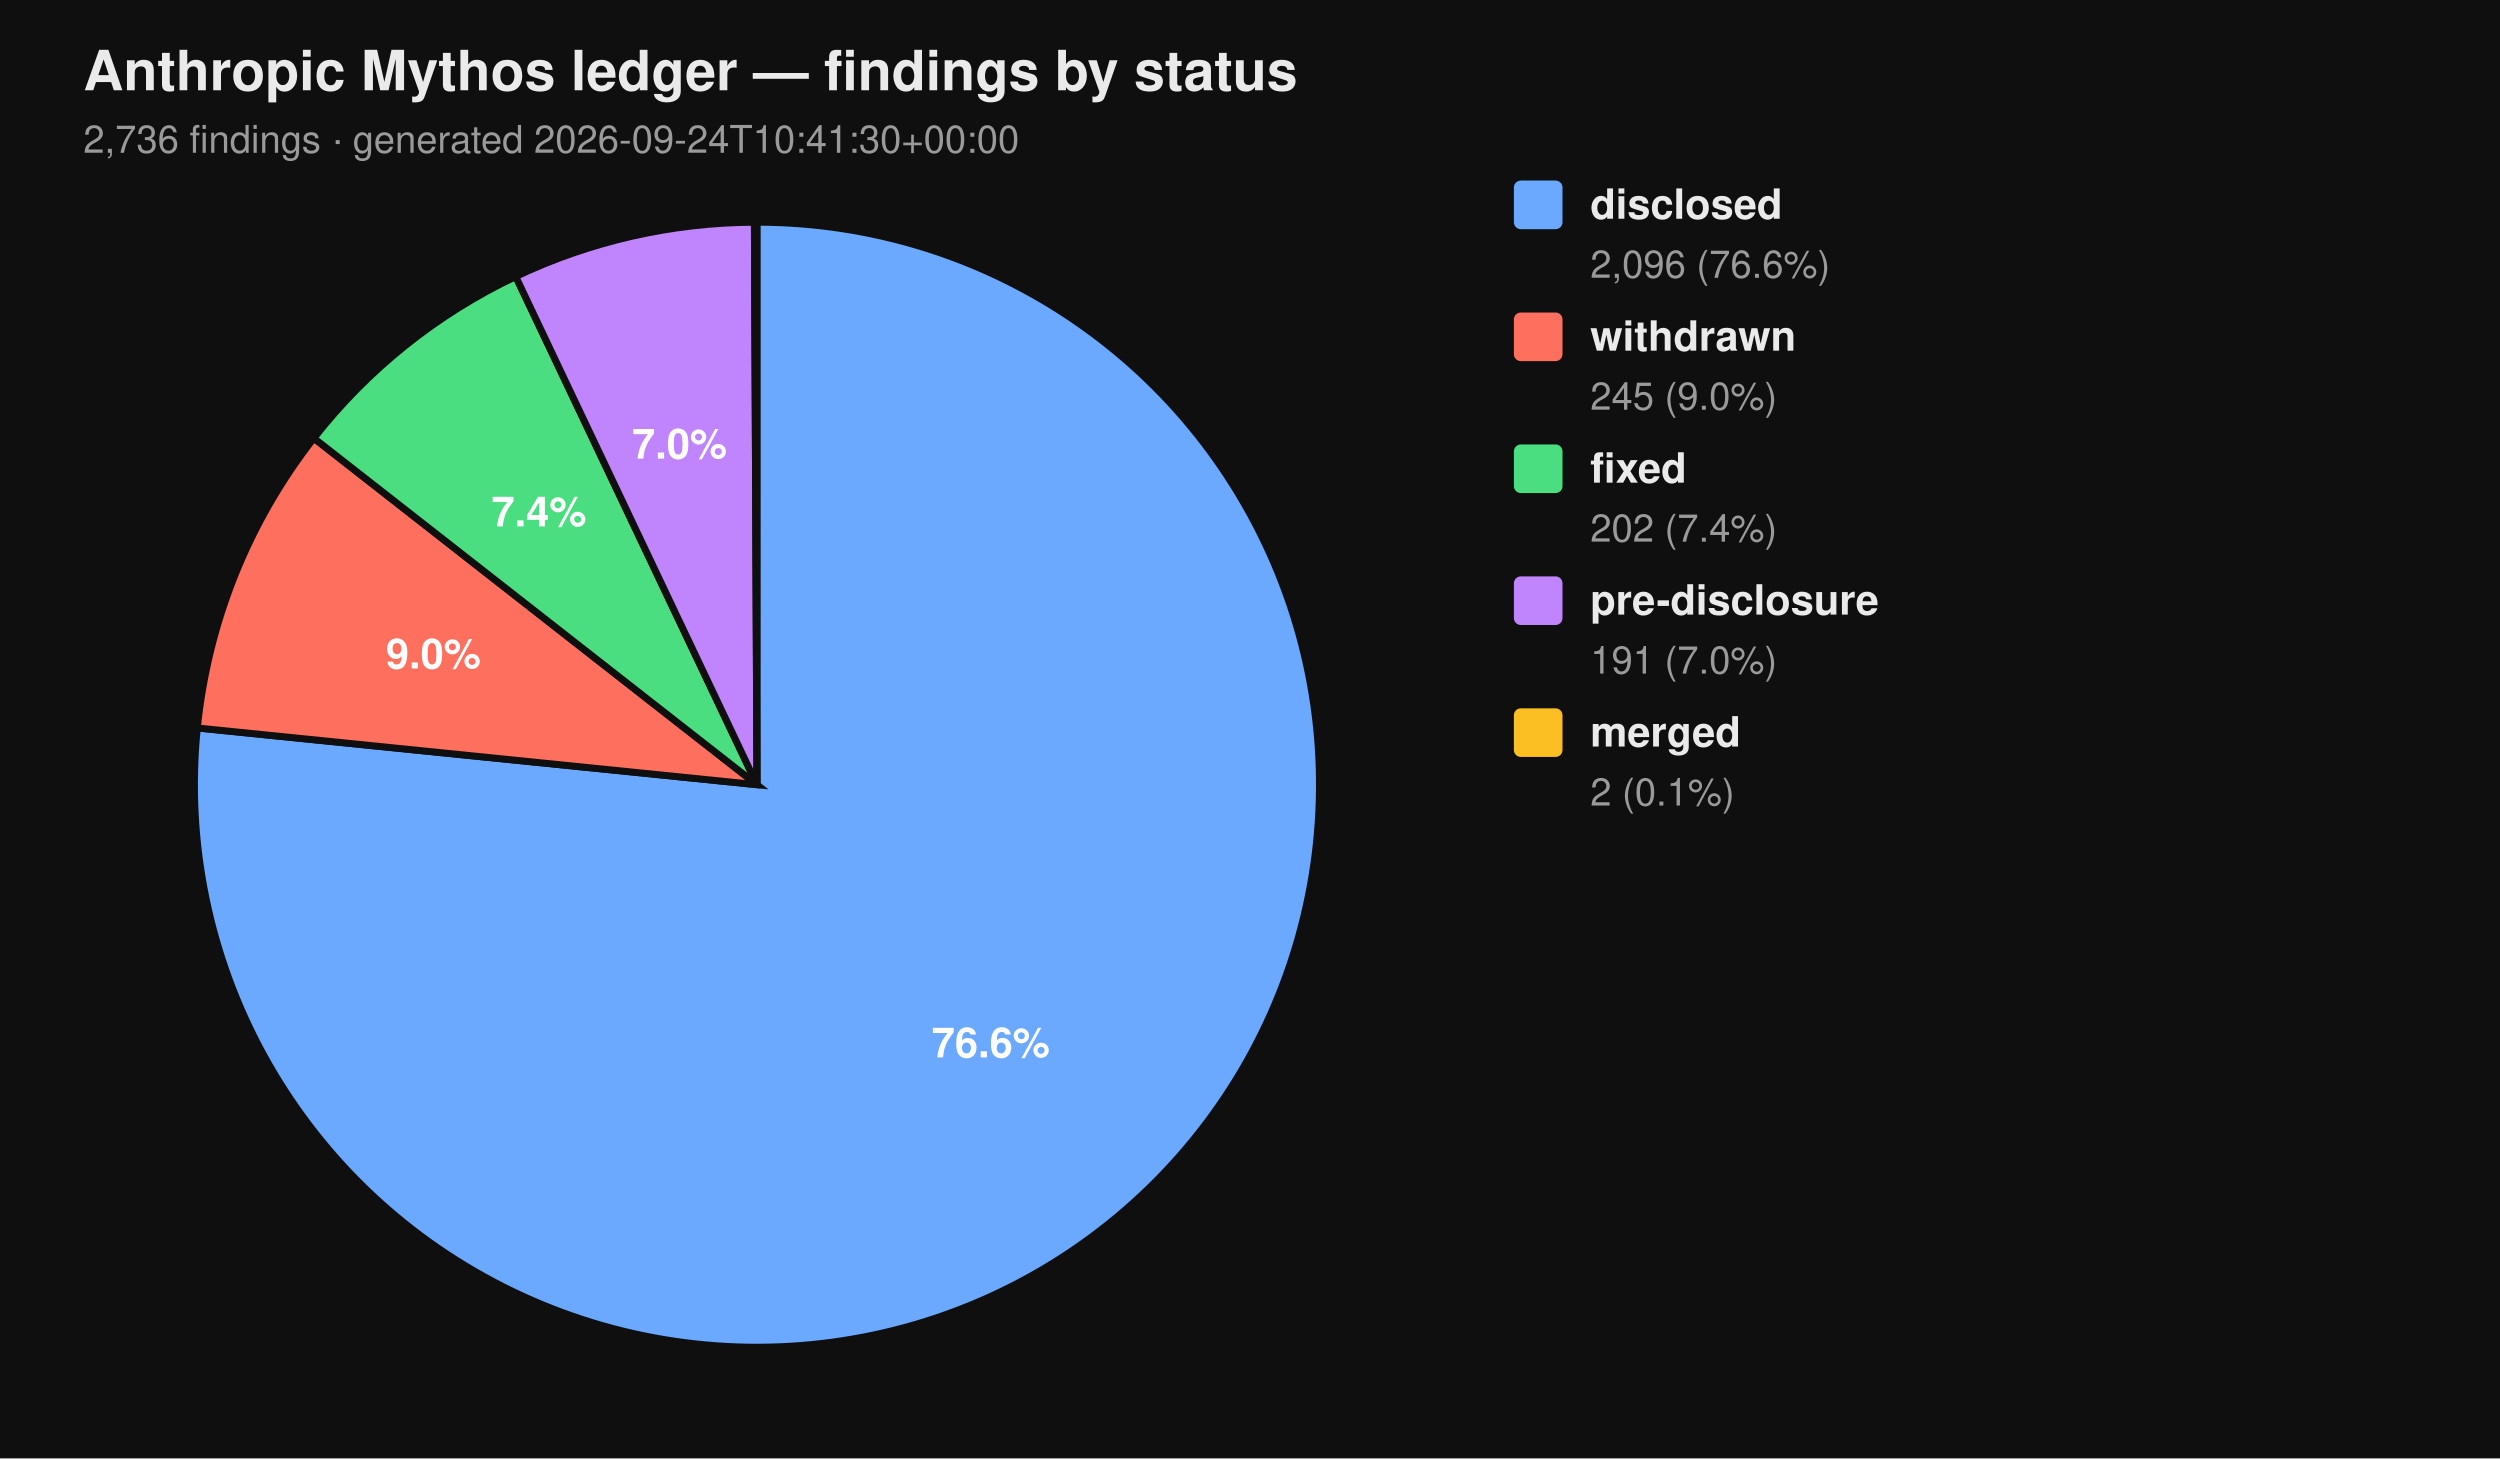
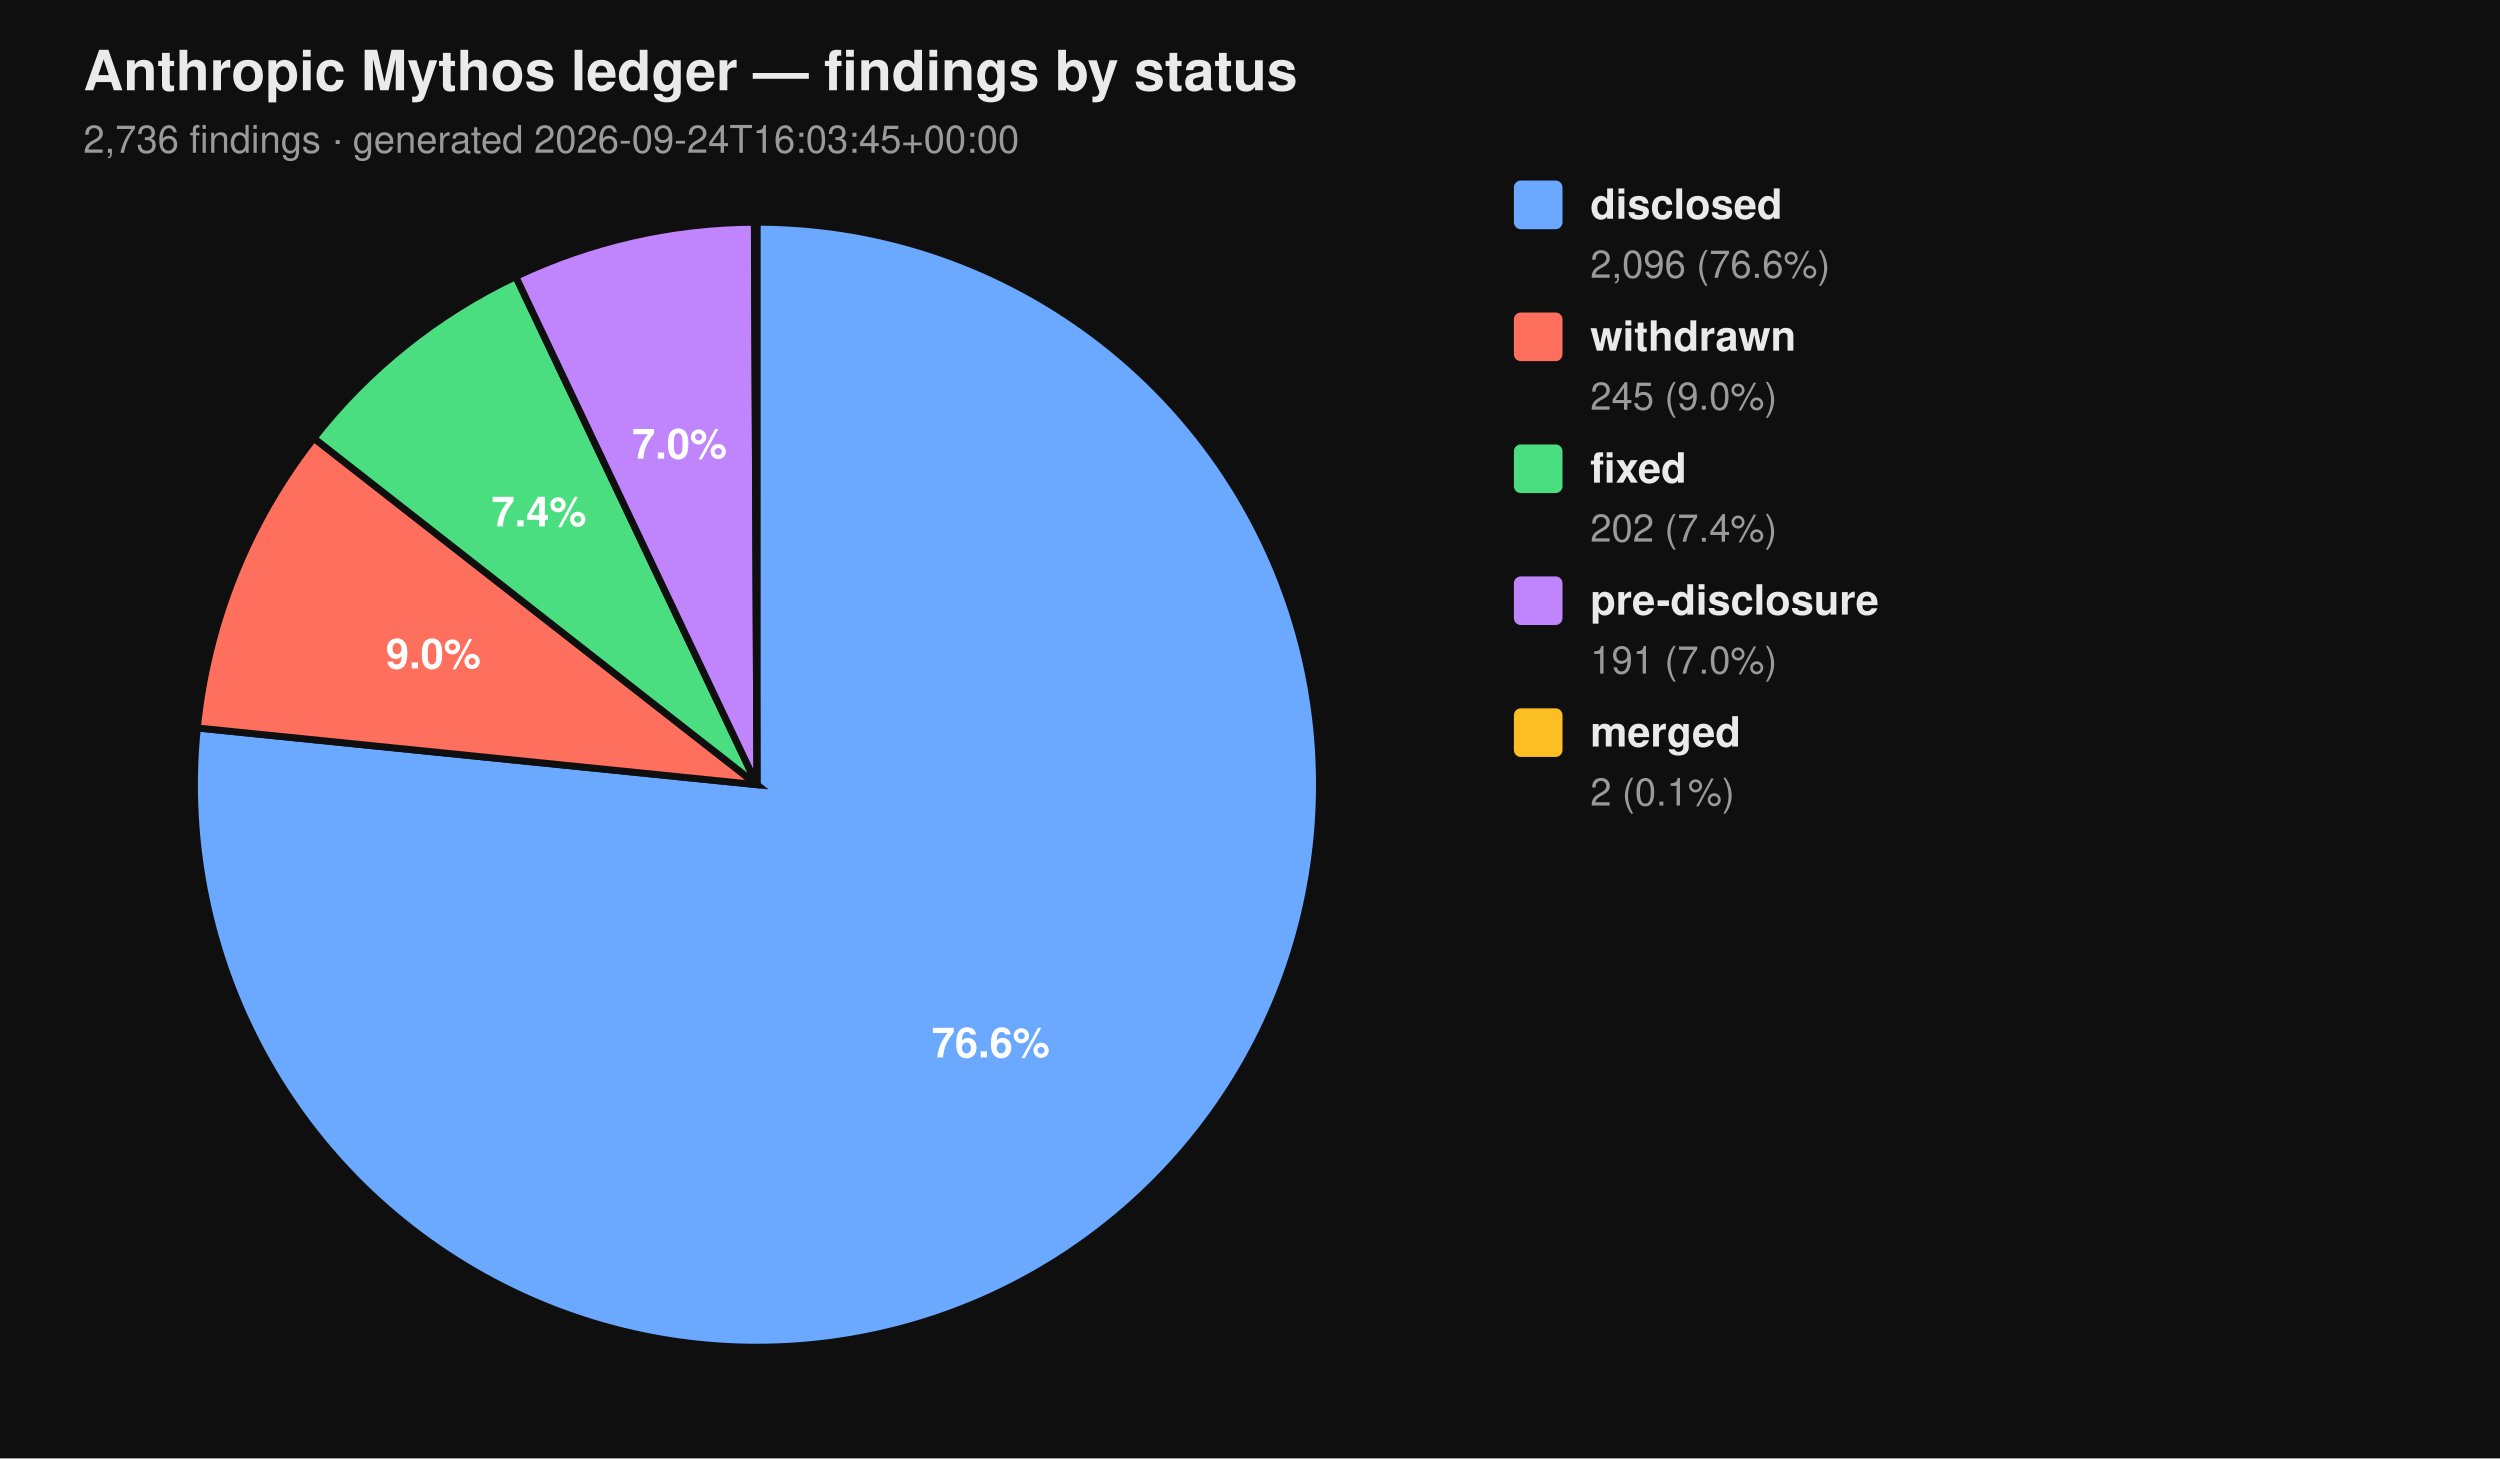
<svg xmlns="http://www.w3.org/2000/svg" viewBox="0 0 720 420" width="720" height="420" font-family="-apple-system, BlinkMacSystemFont, 'Segoe UI', Helvetica, Arial, sans-serif">
  <rect width="100%" height="100%" fill="#0f0f0f" />
  <text x="24" y="26" fill="#eaeaea" font-size="16" font-weight="700">Anthropic Mythos ledger — findings by status</text>
-   <text x="24" y="44" fill="#9a9a9a" font-size="11">2,736 findings  ·  generated 2026-09-24T10:41:30+00:00</text>
+   <text x="24" y="44" fill="#9a9a9a" font-size="11">2,736 findings  ·  generated 2026-09-24T16:03:45+00:00</text>
  <path d="M 218.00 226.00 L 218.00 64.00 A 162.00 162.00 0 1 1 56.83 209.66 Z" fill="#6aa9ff" stroke="#0f0f0f" stroke-width="2" />
  <path d="M 218.00 226.00 L 56.83 209.66 A 162.00 162.00 0 0 1 90.39 126.20 Z" fill="#ff6f5e" stroke="#0f0f0f" stroke-width="2" />
  <path d="M 218.00 226.00 L 90.39 126.20 A 162.00 162.00 0 0 1 148.53 79.65 Z" fill="#4ade80" stroke="#0f0f0f" stroke-width="2" />
  <path d="M 218.00 226.00 L 148.53 79.65 A 162.00 162.00 0 0 1 217.26 64.00 Z" fill="#c084fc" stroke="#0f0f0f" stroke-width="2" />
  <path d="M 218.00 226.00 L 217.26 64.00 A 162.00 162.00 0 0 1 218.00 64.00 Z" fill="#fbbf24" stroke="#0f0f0f" stroke-width="2" />
  <text x="285.34" y="304.52" text-anchor="middle" fill="#ffffff" font-size="12" font-weight="700">76.6%</text>
  <text x="124.81" y="192.52" text-anchor="middle" fill="#ffffff" font-size="12" font-weight="700">9.0%</text>
  <text x="155.22" y="151.60" text-anchor="middle" fill="#ffffff" font-size="12" font-weight="700">7.4%</text>
  <text x="195.70" y="132.07" text-anchor="middle" fill="#ffffff" font-size="12" font-weight="700">7.0%</text>
  <rect x="436" y="52" width="14" height="14" rx="2" ry="2" fill="#6aa9ff" />
  <text x="458" y="63" fill="#eaeaea" font-size="12" font-weight="600">disclosed</text>
  <text x="458" y="80" fill="#9a9a9a" font-size="11">2,096 (76.6%)</text>
  <rect x="436" y="90" width="14" height="14" rx="2" ry="2" fill="#ff6f5e" />
  <text x="458" y="101" fill="#eaeaea" font-size="12" font-weight="600">withdrawn</text>
  <text x="458" y="118" fill="#9a9a9a" font-size="11">245 (9.0%)</text>
  <rect x="436" y="128" width="14" height="14" rx="2" ry="2" fill="#4ade80" />
  <text x="458" y="139" fill="#eaeaea" font-size="12" font-weight="600">fixed</text>
  <text x="458" y="156" fill="#9a9a9a" font-size="11">202 (7.4%)</text>
  <rect x="436" y="166" width="14" height="14" rx="2" ry="2" fill="#c084fc" />
  <text x="458" y="177" fill="#eaeaea" font-size="12" font-weight="600">pre-disclosure</text>
  <text x="458" y="194" fill="#9a9a9a" font-size="11">191 (7.0%)</text>
  <rect x="436" y="204" width="14" height="14" rx="2" ry="2" fill="#fbbf24" />
  <text x="458" y="215" fill="#eaeaea" font-size="12" font-weight="600">merged</text>
  <text x="458" y="232" fill="#9a9a9a" font-size="11">2 (0.1%)</text>
</svg>
